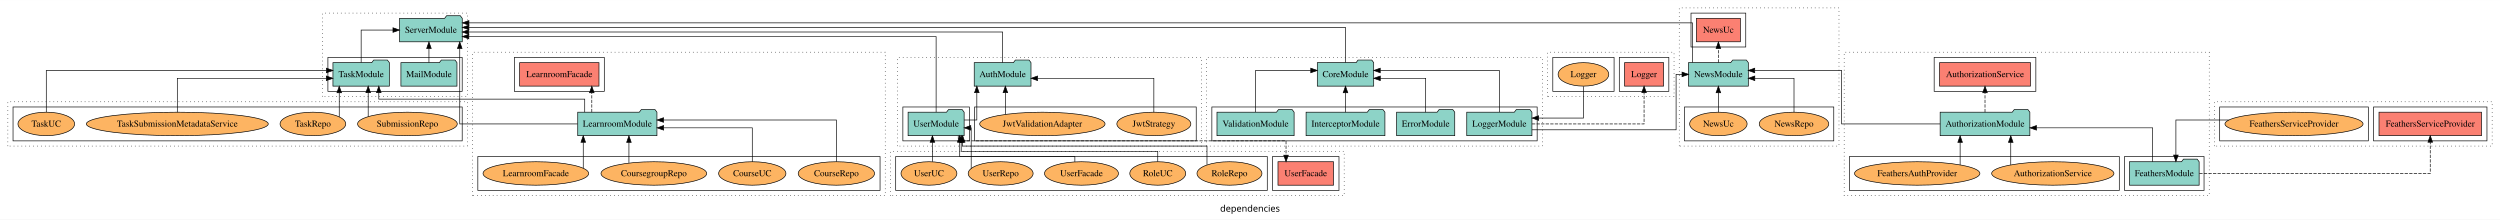
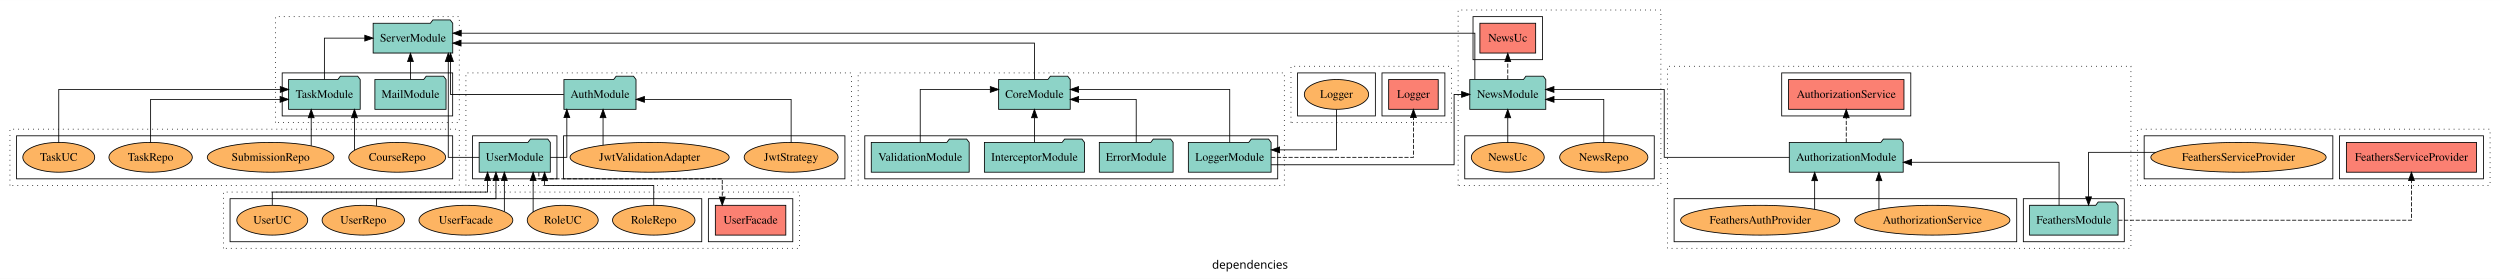
- <svg xmlns="http://www.w3.org/2000/svg" width="3835pt" height="337pt" viewBox="0.00 0.00 3835.00 336.80">
+ <svg xmlns="http://www.w3.org/2000/svg" width="3021pt" height="337pt" viewBox="0.00 0.00 3021.00 336.80">
  <g id="graph0" class="graph" transform="scale(1 1) rotate(0) translate(4 332.8)">
-     <polygon fill="white" stroke="transparent" points="-4,4 -4,-332.8 3831,-332.8 3831,4 -4,4" />
-     <text text-anchor="middle" x="1913.5" y="-8.2" font-family="sans-serif" font-size="14.00">dependencies</text>
+     <polygon fill="white" stroke="transparent" points="-4,4 -4,-332.8 3017,-332.8 3017,4 -4,4" />
+     <text text-anchor="middle" x="1506.5" y="-8.2" font-family="sans-serif" font-size="14.00">dependencies</text>
    <g id="clust1" class="cluster">
-       <polygon fill="none" stroke="black" stroke-dasharray="1,5" points="1373,-108.8 1373,-244.8 1839,-244.8 1839,-108.8 1373,-108.8" />
+       <polygon fill="none" stroke="black" stroke-dasharray="1,5" points="559,-108.8 559,-244.8 1025,-244.8 1025,-108.8 559,-108.8" />
    </g>
    <g id="clust3" class="cluster">
-       <polygon fill="none" stroke="black" points="1381,-116.8 1381,-168.8 1483,-168.8 1483,-116.8 1381,-116.8" />
+       <polygon fill="none" stroke="black" points="567,-116.8 567,-168.8 669,-168.8 669,-116.8 567,-116.8" />
    </g>
    <g id="clust6" class="cluster">
-       <polygon fill="none" stroke="black" points="1491,-116.8 1491,-168.8 1831,-168.8 1831,-116.8 1491,-116.8" />
+       <polygon fill="none" stroke="black" points="677,-116.8 677,-168.8 1017,-168.8 1017,-116.8 677,-116.8" />
    </g>
    <g id="clust7" class="cluster">
-       <polygon fill="none" stroke="black" stroke-dasharray="1,5" points="2825,-32.8 2825,-252.8 3385,-252.8 3385,-32.8 2825,-32.8" />
+       <polygon fill="none" stroke="black" stroke-dasharray="1,5" points="2011,-32.8 2011,-252.8 2571,-252.8 2571,-32.8 2011,-32.8" />
    </g>
    <g id="clust9" class="cluster">
-       <polygon fill="none" stroke="black" points="3255,-40.8 3255,-92.8 3377,-92.8 3377,-40.8 3255,-40.8" />
+       <polygon fill="none" stroke="black" points="2441,-40.8 2441,-92.8 2563,-92.8 2563,-40.8 2441,-40.8" />
    </g>
    <g id="clust10" class="cluster">
-       <polygon fill="none" stroke="black" points="2963,-192.8 2963,-244.8 3119,-244.8 3119,-192.8 2963,-192.8" />
+       <polygon fill="none" stroke="black" points="2149,-192.8 2149,-244.8 2305,-244.8 2305,-192.8 2149,-192.8" />
    </g>
    <g id="clust12" class="cluster">
-       <polygon fill="none" stroke="black" points="2833,-40.8 2833,-92.8 3247,-92.8 3247,-40.8 2833,-40.8" />
+       <polygon fill="none" stroke="black" points="2019,-40.8 2019,-92.8 2433,-92.8 2433,-40.8 2019,-40.8" />
    </g>
    <g id="clust13" class="cluster">
-       <polygon fill="none" stroke="black" stroke-dasharray="1,5" points="1847,-108.8 1847,-244.8 2362,-244.8 2362,-108.8 1847,-108.8" />
+       <polygon fill="none" stroke="black" stroke-dasharray="1,5" points="1033,-108.8 1033,-244.8 1548,-244.8 1548,-108.8 1033,-108.8" />
    </g>
    <g id="clust15" class="cluster">
-       <polygon fill="none" stroke="black" points="1855,-116.8 1855,-168.8 2354,-168.8 2354,-116.8 1855,-116.8" />
+       <polygon fill="none" stroke="black" points="1041,-116.8 1041,-168.8 1540,-168.8 1540,-116.8 1041,-116.8" />
    </g>
    <g id="clust25" class="cluster">
-       <polygon fill="none" stroke="black" stroke-dasharray="1,5" points="3393,-108.8 3393,-176.8 3819,-176.8 3819,-108.8 3393,-108.8" />
+       <polygon fill="none" stroke="black" stroke-dasharray="1,5" points="2579,-108.8 2579,-176.8 3005,-176.8 3005,-108.8 2579,-108.8" />
    </g>
    <g id="clust28" class="cluster">
-       <polygon fill="none" stroke="black" points="3637,-116.8 3637,-168.8 3811,-168.8 3811,-116.8 3637,-116.8" />
+       <polygon fill="none" stroke="black" points="2823,-116.8 2823,-168.8 2997,-168.8 2997,-116.8 2823,-116.8" />
    </g>
    <g id="clust30" class="cluster">
-       <polygon fill="none" stroke="black" points="3401,-116.8 3401,-168.8 3629,-168.8 3629,-116.8 3401,-116.8" />
+       <polygon fill="none" stroke="black" points="2587,-116.8 2587,-168.8 2815,-168.8 2815,-116.8 2587,-116.8" />
    </g>
    <g id="clust37" class="cluster">
-       <polygon fill="none" stroke="black" stroke-dasharray="1,5" points="721,-32.8 721,-252.8 1354,-252.8 1354,-32.8 721,-32.8" />
+       <polygon fill="none" stroke="black" stroke-dasharray="1,5" points="1556,-184.8 1556,-252.8 1750,-252.8 1750,-184.8 1556,-184.8" />
    </g>
    <g id="clust40" class="cluster">
-       <polygon fill="none" stroke="black" points="785,-192.8 785,-244.8 923,-244.8 923,-192.8 785,-192.8" />
+       <polygon fill="none" stroke="black" points="1666,-192.8 1666,-244.8 1742,-244.8 1742,-192.8 1666,-192.8" />
    </g>
    <g id="clust42" class="cluster">
-       <polygon fill="none" stroke="black" points="729,-40.8 729,-92.8 1346,-92.8 1346,-40.8 729,-40.8" />
-     </g>
-     <g id="clust43" class="cluster">
-       <polygon fill="none" stroke="black" stroke-dasharray="1,5" points="2370,-184.8 2370,-252.8 2564,-252.8 2564,-184.8 2370,-184.8" />
-     </g>
-     <g id="clust46" class="cluster">
-       <polygon fill="none" stroke="black" points="2480,-192.8 2480,-244.8 2556,-244.8 2556,-192.8 2480,-192.8" />
-     </g>
-     <g id="clust48" class="cluster">
-       <polygon fill="none" stroke="black" points="2378,-192.8 2378,-244.8 2472,-244.8 2472,-192.8 2378,-192.8" />
+       <polygon fill="none" stroke="black" points="1564,-192.8 1564,-244.8 1658,-244.8 1658,-192.8 1564,-192.8" />
+     </g>
+     <g id="clust61" class="cluster">
+       <polygon fill="none" stroke="black" stroke-dasharray="1,5" points="1758,-108.8 1758,-320.8 2003,-320.8 2003,-108.8 1758,-108.8" />
+     </g>
+     <g id="clust64" class="cluster">
+       <polygon fill="none" stroke="black" points="1776,-260.8 1776,-312.8 1860,-312.8 1860,-260.8 1776,-260.8" />
+     </g>
+     <g id="clust66" class="cluster">
+       <polygon fill="none" stroke="black" points="1766,-116.8 1766,-168.8 1995,-168.8 1995,-116.8 1766,-116.8" />
    </g>
    <g id="clust67" class="cluster">
-       <polygon fill="none" stroke="black" stroke-dasharray="1,5" points="2572,-108.8 2572,-320.8 2817,-320.8 2817,-108.8 2572,-108.8" />
-     </g>
-     <g id="clust70" class="cluster">
-       <polygon fill="none" stroke="black" points="2590,-260.8 2590,-312.8 2674,-312.8 2674,-260.8 2590,-260.8" />
-     </g>
-     <g id="clust72" class="cluster">
-       <polygon fill="none" stroke="black" points="2580,-116.8 2580,-168.8 2809,-168.8 2809,-116.8 2580,-116.8" />
+       <polygon fill="none" stroke="black" stroke-dasharray="1,5" points="329,-184.8 329,-312.8 551,-312.8 551,-184.8 329,-184.8" />
+     </g>
+     <g id="clust69" class="cluster">
+       <polygon fill="none" stroke="black" points="337,-192.8 337,-244.8 543,-244.8 543,-192.8 337,-192.8" />
    </g>
    <g id="clust73" class="cluster">
-       <polygon fill="none" stroke="black" stroke-dasharray="1,5" points="491,-184.8 491,-312.8 713,-312.8 713,-184.8 491,-184.8" />
-     </g>
-     <g id="clust75" class="cluster">
-       <polygon fill="none" stroke="black" points="499,-192.8 499,-244.8 705,-244.8 705,-192.8 499,-192.8" />
+       <polygon fill="none" stroke="black" stroke-dasharray="1,5" points="8,-108.8 8,-176.8 551,-176.8 551,-108.8 8,-108.8" />
+     </g>
+     <g id="clust78" class="cluster">
+       <polygon fill="none" stroke="black" points="16,-116.8 16,-168.8 543,-168.8 543,-116.8 16,-116.8" />
    </g>
    <g id="clust79" class="cluster">
-       <polygon fill="none" stroke="black" stroke-dasharray="1,5" points="8,-108.8 8,-176.8 713,-176.8 713,-108.8 8,-108.8" />
+       <polygon fill="none" stroke="black" stroke-dasharray="1,5" points="266,-32.8 266,-100.8 962,-100.8 962,-32.8 266,-32.8" />
+     </g>
+     <g id="clust82" class="cluster">
+       <polygon fill="none" stroke="black" points="852,-40.8 852,-92.8 954,-92.8 954,-40.8 852,-40.8" />
    </g>
    <g id="clust84" class="cluster">
-       <polygon fill="none" stroke="black" points="16,-116.8 16,-168.8 705,-168.8 705,-116.8 16,-116.8" />
-     </g>
-     <g id="clust85" class="cluster">
-       <polygon fill="none" stroke="black" stroke-dasharray="1,5" points="1362,-32.8 1362,-100.8 2058,-100.8 2058,-32.8 1362,-32.8" />
-     </g>
-     <g id="clust88" class="cluster">
-       <polygon fill="none" stroke="black" points="1948,-40.8 1948,-92.8 2050,-92.8 2050,-40.8 1948,-40.8" />
-     </g>
-     <g id="clust90" class="cluster">
-       <polygon fill="none" stroke="black" points="1370,-40.8 1370,-92.8 1940,-92.8 1940,-40.8 1370,-40.8" />
+       <polygon fill="none" stroke="black" points="274,-40.8 274,-92.8 844,-92.8 844,-40.8 274,-40.8" />
    </g>
    <g id="node1" class="node">
-       <polygon fill="#8dd3c7" stroke="black" points="1474.98,-160.8 1471.98,-164.8 1450.98,-164.8 1447.98,-160.8 1389.02,-160.8 1389.02,-124.8 1474.98,-124.8 1474.98,-160.8" />
-       <text text-anchor="middle" x="1432" y="-138.6" font-family="Times,serif" font-size="14.00">UserModule</text>
+       <polygon fill="#8dd3c7" stroke="black" points="660.98,-160.8 657.98,-164.8 636.98,-164.8 633.98,-160.8 575.02,-160.8 575.02,-124.8 660.98,-124.8 660.98,-160.8" />
+       <text text-anchor="middle" x="618" y="-138.6" font-family="Times,serif" font-size="14.00">UserModule</text>
    </g>
    <g id="node2" class="node">
-       <polygon fill="#8dd3c7" stroke="black" points="1577.55,-236.8 1574.55,-240.8 1553.55,-240.8 1550.55,-236.8 1490.45,-236.8 1490.45,-200.8 1577.55,-200.8 1577.55,-236.8" />
-       <text text-anchor="middle" x="1534" y="-214.6" font-family="Times,serif" font-size="14.00">AuthModule</text>
+       <polygon fill="#8dd3c7" stroke="black" points="764.55,-236.8 761.55,-240.8 740.55,-240.8 737.55,-236.8 677.45,-236.8 677.45,-200.8 764.55,-200.8 764.55,-236.8" />
+       <text text-anchor="middle" x="721" y="-214.6" font-family="Times,serif" font-size="14.00">AuthModule</text>
    </g>
    <g id="edge1" class="edge">
-       <path fill="none" stroke="black" d="M1475.04,-148.8C1485.86,-148.8 1494.46,-148.8 1494.46,-148.8 1494.46,-148.8 1494.46,-190.77 1494.46,-190.77" />
-       <polygon fill="black" stroke="black" points="1490.96,-190.77 1494.46,-200.77 1497.96,-190.77 1490.96,-190.77" />
-     </g>
-     <g id="node31" class="node">
-       <polygon fill="#8dd3c7" stroke="black" points="705.08,-304.8 702.08,-308.8 681.08,-308.8 678.08,-304.8 608.92,-304.8 608.92,-268.8 705.08,-268.8 705.08,-304.8" />
-       <text text-anchor="middle" x="657" y="-282.6" font-family="Times,serif" font-size="14.00">ServerModule</text>
-     </g>
-     <g id="edge32" class="edge">
-       <path fill="none" stroke="black" d="M1432,-160.87C1432,-197.45 1432,-276.8 1432,-276.8 1432,-276.8 715.19,-276.8 715.19,-276.8" />
-       <polygon fill="black" stroke="black" points="715.19,-273.3 705.19,-276.8 715.19,-280.3 715.19,-273.3" />
-     </g>
-     <g id="node36" class="node">
-       <polygon fill="#fb8072" stroke="black" points="2041.57,-84.8 1956.43,-84.8 1956.43,-48.8 2041.57,-48.8 2041.57,-84.8" />
-       <text text-anchor="middle" x="1999" y="-62.6" font-family="Times,serif" font-size="14.00">UserFacade </text>
-     </g>
-     <g id="edge38" class="edge">
-       <path fill="none" stroke="black" stroke-dasharray="5,2" d="M1465.94,-124.74C1465.94,-120.31 1465.94,-116.8 1465.94,-116.8 1465.94,-116.8 1968.77,-116.8 1968.77,-116.8 1968.77,-116.8 1968.77,-94.85 1968.77,-94.85" />
-       <polygon fill="black" stroke="black" points="1972.27,-94.85 1968.77,-84.85 1965.27,-94.85 1972.27,-94.85" />
+       <path fill="none" stroke="black" d="M661.04,-142.8C672.1,-142.8 680.96,-142.8 680.96,-142.8 680.96,-142.8 680.96,-190.79 680.96,-190.79" />
+       <polygon fill="black" stroke="black" points="677.46,-190.79 680.96,-200.79 684.46,-190.79 677.46,-190.79" />
+     </g>
+     <g id="node25" class="node">
+       <polygon fill="#8dd3c7" stroke="black" points="543.08,-304.8 540.08,-308.8 519.08,-308.8 516.08,-304.8 446.92,-304.8 446.92,-268.8 543.08,-268.8 543.08,-304.8" />
+       <text text-anchor="middle" x="495" y="-282.6" font-family="Times,serif" font-size="14.00">ServerModule</text>
    </g>
    <g id="edge26" class="edge">
-       <path fill="none" stroke="black" d="M1534,-236.91C1534,-256.14 1534,-283.8 1534,-283.8 1534,-283.8 715.09,-283.8 715.09,-283.8" />
-       <polygon fill="black" stroke="black" points="715.09,-280.3 705.09,-283.8 715.09,-287.3 715.09,-280.3" />
+       <path fill="none" stroke="black" d="M575.02,-142.8C555.92,-142.8 537.68,-142.8 537.68,-142.8 537.68,-142.8 537.68,-258.56 537.68,-258.56" />
+       <polygon fill="black" stroke="black" points="534.18,-258.56 537.68,-268.56 541.18,-258.56 534.18,-258.56" />
+     </g>
+     <g id="node30" class="node">
+       <polygon fill="#fb8072" stroke="black" points="945.57,-84.8 860.43,-84.8 860.43,-48.8 945.57,-48.8 945.57,-84.8" />
+       <text text-anchor="middle" x="903" y="-62.6" font-family="Times,serif" font-size="14.00">UserFacade </text>
+     </g>
+     <g id="edge31" class="edge">
+       <path fill="none" stroke="black" stroke-dasharray="5,2" d="M647.15,-124.74C647.15,-120.31 647.15,-116.8 647.15,-116.8 647.15,-116.8 868.76,-116.8 868.76,-116.8 868.76,-116.8 868.76,-94.85 868.76,-94.85" />
+       <polygon fill="black" stroke="black" points="872.26,-94.85 868.76,-84.85 865.26,-94.85 872.26,-94.85" />
+     </g>
+     <g id="edge21" class="edge">
+       <path fill="none" stroke="black" d="M677.27,-218.8C623.81,-218.8 540.36,-218.8 540.36,-218.8 540.36,-218.8 540.36,-258.58 540.36,-258.58" />
+       <polygon fill="black" stroke="black" points="536.86,-258.58 540.36,-268.58 543.86,-258.58 536.86,-258.58" />
    </g>
    <g id="node3" class="node">
-       <ellipse fill="#fdb462" stroke="black" cx="1766" cy="-142.8" rx="56.76" ry="18" />
-       <text text-anchor="middle" x="1766" y="-138.6" font-family="Times,serif" font-size="14.00">JwtStrategy</text>
+       <ellipse fill="#fdb462" stroke="black" cx="952" cy="-142.8" rx="56.76" ry="18" />
+       <text text-anchor="middle" x="952" y="-138.6" font-family="Times,serif" font-size="14.00">JwtStrategy</text>
    </g>
    <g id="edge2" class="edge">
-       <path fill="none" stroke="black" d="M1766,-160.83C1766,-181.57 1766,-212.8 1766,-212.8 1766,-212.8 1587.64,-212.8 1587.64,-212.8" />
-       <polygon fill="black" stroke="black" points="1587.64,-209.3 1577.64,-212.8 1587.64,-216.3 1587.64,-209.3" />
+       <path fill="none" stroke="black" d="M952,-160.83C952,-181.57 952,-212.8 952,-212.8 952,-212.8 774.72,-212.8 774.72,-212.8" />
+       <polygon fill="black" stroke="black" points="774.72,-209.3 764.72,-212.8 774.72,-216.3 774.72,-209.3" />
    </g>
    <g id="node4" class="node">
-       <ellipse fill="#fdb462" stroke="black" cx="1595" cy="-142.8" rx="96.12" ry="18" />
-       <text text-anchor="middle" x="1595" y="-138.6" font-family="Times,serif" font-size="14.00">JwtValidationAdapter</text>
+       <ellipse fill="#fdb462" stroke="black" cx="781" cy="-142.8" rx="96.12" ry="18" />
+       <text text-anchor="middle" x="781" y="-138.6" font-family="Times,serif" font-size="14.00">JwtValidationAdapter</text>
    </g>
    <g id="edge3" class="edge">
-       <path fill="none" stroke="black" d="M1538.23,-157.45C1538.23,-157.45 1538.23,-190.7 1538.23,-190.7" />
-       <polygon fill="black" stroke="black" points="1534.73,-190.7 1538.23,-200.7 1541.73,-190.7 1534.73,-190.7" />
+       <path fill="none" stroke="black" d="M724.73,-157.45C724.73,-157.45 724.73,-190.7 724.73,-190.7" />
+       <polygon fill="black" stroke="black" points="721.23,-190.7 724.73,-200.7 728.23,-190.7 721.23,-190.7" />
    </g>
    <g id="node5" class="node">
-       <polygon fill="#8dd3c7" stroke="black" points="3369.47,-84.8 3366.47,-88.8 3345.47,-88.8 3342.47,-84.8 3262.53,-84.8 3262.53,-48.8 3369.47,-48.8 3369.47,-84.8" />
-       <text text-anchor="middle" x="3316" y="-62.6" font-family="Times,serif" font-size="14.00">FeathersModule</text>
+       <polygon fill="#8dd3c7" stroke="black" points="2555.47,-84.8 2552.47,-88.8 2531.47,-88.8 2528.47,-84.8 2448.53,-84.8 2448.53,-48.8 2555.47,-48.8 2555.47,-84.8" />
+       <text text-anchor="middle" x="2502" y="-62.6" font-family="Times,serif" font-size="14.00">FeathersModule</text>
    </g>
    <g id="node6" class="node">
-       <polygon fill="#8dd3c7" stroke="black" points="3109.81,-160.8 3106.81,-164.8 3085.81,-164.8 3082.81,-160.8 2972.19,-160.8 2972.19,-124.8 3109.81,-124.8 3109.81,-160.8" />
-       <text text-anchor="middle" x="3041" y="-138.6" font-family="Times,serif" font-size="14.00">AuthorizationModule</text>
+       <polygon fill="#8dd3c7" stroke="black" points="2295.81,-160.8 2292.81,-164.8 2271.81,-164.8 2268.81,-160.8 2158.19,-160.8 2158.19,-124.8 2295.81,-124.8 2295.81,-160.8" />
+       <text text-anchor="middle" x="2227" y="-138.6" font-family="Times,serif" font-size="14.00">AuthorizationModule</text>
    </g>
    <g id="edge4" class="edge">
-       <path fill="none" stroke="black" d="M3298.17,-84.83C3298.17,-105.57 3298.17,-136.8 3298.17,-136.8 3298.17,-136.8 3119.92,-136.8 3119.92,-136.8" />
-       <polygon fill="black" stroke="black" points="3119.92,-133.3 3109.92,-136.8 3119.92,-140.3 3119.92,-133.3" />
+       <path fill="none" stroke="black" d="M2484.17,-84.83C2484.17,-105.57 2484.17,-136.8 2484.17,-136.8 2484.17,-136.8 2305.92,-136.8 2305.92,-136.8" />
+       <polygon fill="black" stroke="black" points="2305.92,-133.3 2295.92,-136.8 2305.92,-140.3 2305.92,-133.3" />
    </g>
    <g id="node15" class="node">
-       <polygon fill="#fb8072" stroke="black" points="3802.61,-160.8 3645.39,-160.8 3645.39,-124.8 3802.61,-124.8 3802.61,-160.8" />
-       <text text-anchor="middle" x="3724" y="-138.6" font-family="Times,serif" font-size="14.00">FeathersServiceProvider </text>
+       <polygon fill="#fb8072" stroke="black" points="2988.61,-160.8 2831.39,-160.8 2831.39,-124.8 2988.61,-124.8 2988.61,-160.8" />
+       <text text-anchor="middle" x="2910" y="-138.6" font-family="Times,serif" font-size="14.00">FeathersServiceProvider </text>
    </g>
    <g id="edge12" class="edge">
-       <path fill="none" stroke="black" stroke-dasharray="5,2" d="M3369.76,-66.8C3480.55,-66.8 3724,-66.8 3724,-66.8 3724,-66.8 3724,-114.79 3724,-114.79" />
-       <polygon fill="black" stroke="black" points="3720.5,-114.79 3724,-124.79 3727.5,-114.79 3720.5,-114.79" />
+       <path fill="none" stroke="black" stroke-dasharray="5,2" d="M2555.76,-66.8C2666.55,-66.8 2910,-66.8 2910,-66.8 2910,-66.8 2910,-114.79 2910,-114.79" />
+       <polygon fill="black" stroke="black" points="2906.5,-114.79 2910,-124.79 2913.5,-114.79 2906.5,-114.79" />
    </g>
    <g id="node7" class="node">
-       <polygon fill="#fb8072" stroke="black" points="3110.74,-236.8 2971.26,-236.8 2971.26,-200.8 3110.74,-200.8 3110.74,-236.8" />
-       <text text-anchor="middle" x="3041" y="-214.6" font-family="Times,serif" font-size="14.00">AuthorizationService </text>
+       <polygon fill="#fb8072" stroke="black" points="2296.74,-236.8 2157.26,-236.8 2157.26,-200.8 2296.74,-200.8 2296.74,-236.8" />
+       <text text-anchor="middle" x="2227" y="-214.6" font-family="Times,serif" font-size="14.00">AuthorizationService </text>
    </g>
    <g id="edge5" class="edge">
-       <path fill="none" stroke="black" stroke-dasharray="5,2" d="M3041,-160.81C3041,-160.81 3041,-190.65 3041,-190.65" />
-       <polygon fill="black" stroke="black" points="3037.5,-190.65 3041,-200.65 3044.5,-190.65 3037.5,-190.65" />
-     </g>
-     <g id="node25" class="node">
-       <polygon fill="#8dd3c7" stroke="black" points="2677.92,-236.8 2674.92,-240.8 2653.92,-240.8 2650.92,-236.8 2586.08,-236.8 2586.08,-200.8 2677.92,-200.8 2677.92,-236.8" />
-       <text text-anchor="middle" x="2632" y="-214.6" font-family="Times,serif" font-size="14.00">NewsModule</text>
-     </g>
-     <g id="edge21" class="edge">
-       <path fill="none" stroke="black" d="M2972.31,-142.8C2907.77,-142.8 2821.05,-142.8 2821.05,-142.8 2821.05,-142.8 2821.05,-224.8 2821.05,-224.8 2821.05,-224.8 2687.76,-224.8 2687.76,-224.8" />
-       <polygon fill="black" stroke="black" points="2687.76,-221.3 2677.76,-224.8 2687.76,-228.3 2687.76,-221.3" />
+       <path fill="none" stroke="black" stroke-dasharray="5,2" d="M2227,-160.81C2227,-160.81 2227,-190.65 2227,-190.65" />
+       <polygon fill="black" stroke="black" points="2223.5,-190.65 2227,-200.65 2230.5,-190.65 2223.5,-190.65" />
+     </g>
+     <g id="node19" class="node">
+       <polygon fill="#8dd3c7" stroke="black" points="1863.92,-236.8 1860.92,-240.8 1839.92,-240.8 1836.92,-236.8 1772.08,-236.8 1772.08,-200.8 1863.92,-200.8 1863.92,-236.8" />
+       <text text-anchor="middle" x="1818" y="-214.6" font-family="Times,serif" font-size="14.00">NewsModule</text>
+     </g>
+     <g id="edge16" class="edge">
+       <path fill="none" stroke="black" d="M2158.31,-142.8C2093.77,-142.8 2007.05,-142.8 2007.05,-142.8 2007.05,-142.8 2007.05,-224.8 2007.05,-224.8 2007.05,-224.8 1873.76,-224.8 1873.76,-224.8" />
+       <polygon fill="black" stroke="black" points="1873.76,-221.3 1863.76,-224.8 1873.76,-228.3 1873.76,-221.3" />
    </g>
    <g id="node8" class="node">
-       <ellipse fill="#fdb462" stroke="black" cx="3145" cy="-66.8" rx="93.76" ry="18" />
-       <text text-anchor="middle" x="3145" y="-62.6" font-family="Times,serif" font-size="14.00">AuthorizationService</text>
+       <ellipse fill="#fdb462" stroke="black" cx="2331" cy="-66.8" rx="93.76" ry="18" />
+       <text text-anchor="middle" x="2331" y="-62.6" font-family="Times,serif" font-size="14.00">AuthorizationService</text>
    </g>
    <g id="edge6" class="edge">
-       <path fill="none" stroke="black" d="M3080.51,-80.04C3080.51,-80.04 3080.51,-114.59 3080.51,-114.59" />
-       <polygon fill="black" stroke="black" points="3077.01,-114.59 3080.51,-124.59 3084.01,-114.59 3077.01,-114.59" />
+       <path fill="none" stroke="black" d="M2266.51,-80.04C2266.51,-80.04 2266.51,-114.59 2266.51,-114.59" />
+       <polygon fill="black" stroke="black" points="2263.01,-114.59 2266.51,-124.59 2270.01,-114.59 2263.01,-114.59" />
    </g>
    <g id="node9" class="node">
-       <ellipse fill="#fdb462" stroke="black" cx="2937" cy="-66.8" rx="96.13" ry="18" />
-       <text text-anchor="middle" x="2937" y="-62.6" font-family="Times,serif" font-size="14.00">FeathersAuthProvider</text>
+       <ellipse fill="#fdb462" stroke="black" cx="2123" cy="-66.8" rx="96.13" ry="18" />
+       <text text-anchor="middle" x="2123" y="-62.6" font-family="Times,serif" font-size="14.00">FeathersAuthProvider</text>
    </g>
    <g id="edge7" class="edge">
-       <path fill="none" stroke="black" d="M3002.83,-80.04C3002.83,-80.04 3002.83,-114.59 3002.83,-114.59" />
-       <polygon fill="black" stroke="black" points="2999.33,-114.59 3002.83,-124.59 3006.33,-114.59 2999.33,-114.59" />
+       <path fill="none" stroke="black" d="M2188.83,-80.04C2188.83,-80.04 2188.83,-114.59 2188.83,-114.59" />
+       <polygon fill="black" stroke="black" points="2185.33,-114.59 2188.83,-124.59 2192.33,-114.59 2185.33,-114.59" />
    </g>
    <g id="node10" class="node">
-       <polygon fill="#8dd3c7" stroke="black" points="2227.58,-160.8 2224.58,-164.8 2203.58,-164.8 2200.58,-160.8 2138.42,-160.8 2138.42,-124.8 2227.58,-124.8 2227.58,-160.8" />
-       <text text-anchor="middle" x="2183" y="-138.6" font-family="Times,serif" font-size="14.00">ErrorModule</text>
+       <polygon fill="#8dd3c7" stroke="black" points="1413.58,-160.8 1410.58,-164.8 1389.58,-164.8 1386.58,-160.8 1324.42,-160.8 1324.42,-124.8 1413.58,-124.8 1413.58,-160.8" />
+       <text text-anchor="middle" x="1369" y="-138.6" font-family="Times,serif" font-size="14.00">ErrorModule</text>
    </g>
    <g id="node14" class="node">
-       <polygon fill="#8dd3c7" stroke="black" points="2103.26,-236.8 2100.26,-240.8 2079.26,-240.8 2076.26,-236.8 2016.74,-236.8 2016.74,-200.8 2103.26,-200.8 2103.26,-236.8" />
-       <text text-anchor="middle" x="2060" y="-214.6" font-family="Times,serif" font-size="14.00">CoreModule</text>
+       <polygon fill="#8dd3c7" stroke="black" points="1289.26,-236.8 1286.26,-240.8 1265.26,-240.8 1262.26,-236.8 1202.74,-236.8 1202.74,-200.8 1289.26,-200.8 1289.26,-236.8" />
+       <text text-anchor="middle" x="1246" y="-214.6" font-family="Times,serif" font-size="14.00">CoreModule</text>
    </g>
    <g id="edge8" class="edge">
-       <path fill="none" stroke="black" d="M2183,-160.83C2183,-181.57 2183,-212.8 2183,-212.8 2183,-212.8 2113.37,-212.8 2113.37,-212.8" />
-       <polygon fill="black" stroke="black" points="2113.37,-209.3 2103.37,-212.8 2113.37,-216.3 2113.37,-209.3" />
+       <path fill="none" stroke="black" d="M1369,-160.83C1369,-181.57 1369,-212.8 1369,-212.8 1369,-212.8 1299.37,-212.8 1299.37,-212.8" />
+       <polygon fill="black" stroke="black" points="1299.37,-209.3 1289.37,-212.8 1299.37,-216.3 1299.37,-209.3" />
    </g>
    <g id="node11" class="node">
-       <polygon fill="#8dd3c7" stroke="black" points="2120.46,-160.8 2117.46,-164.8 2096.46,-164.8 2093.46,-160.8 1999.54,-160.8 1999.54,-124.8 2120.46,-124.8 2120.46,-160.8" />
-       <text text-anchor="middle" x="2060" y="-138.6" font-family="Times,serif" font-size="14.00">InterceptorModule</text>
+       <polygon fill="#8dd3c7" stroke="black" points="1306.46,-160.8 1303.46,-164.8 1282.46,-164.8 1279.46,-160.8 1185.54,-160.8 1185.54,-124.8 1306.46,-124.8 1306.46,-160.8" />
+       <text text-anchor="middle" x="1246" y="-138.6" font-family="Times,serif" font-size="14.00">InterceptorModule</text>
    </g>
    <g id="edge9" class="edge">
-       <path fill="none" stroke="black" d="M2060,-160.81C2060,-160.81 2060,-190.65 2060,-190.65" />
-       <polygon fill="black" stroke="black" points="2056.5,-190.65 2060,-200.65 2063.5,-190.65 2056.5,-190.65" />
+       <path fill="none" stroke="black" d="M1246,-160.81C1246,-160.81 1246,-190.65 1246,-190.65" />
+       <polygon fill="black" stroke="black" points="1242.5,-190.65 1246,-200.65 1249.5,-190.65 1242.5,-190.65" />
    </g>
    <g id="node12" class="node">
-       <polygon fill="#8dd3c7" stroke="black" points="2345.98,-160.8 2342.98,-164.8 2321.98,-164.8 2318.98,-160.8 2246.02,-160.8 2246.02,-124.8 2345.98,-124.8 2345.98,-160.8" />
-       <text text-anchor="middle" x="2296" y="-138.6" font-family="Times,serif" font-size="14.00">LoggerModule</text>
+       <polygon fill="#8dd3c7" stroke="black" points="1531.98,-160.8 1528.98,-164.8 1507.98,-164.8 1504.98,-160.8 1432.02,-160.8 1432.02,-124.8 1531.98,-124.8 1531.98,-160.8" />
+       <text text-anchor="middle" x="1482" y="-138.6" font-family="Times,serif" font-size="14.00">LoggerModule</text>
    </g>
    <g id="edge10" class="edge">
-       <path fill="none" stroke="black" d="M2296,-161C2296,-185.16 2296,-224.8 2296,-224.8 2296,-224.8 2113.29,-224.8 2113.29,-224.8" />
-       <polygon fill="black" stroke="black" points="2113.29,-221.3 2103.29,-224.8 2113.29,-228.3 2113.29,-221.3" />
+       <path fill="none" stroke="black" d="M1482,-161C1482,-185.16 1482,-224.8 1482,-224.8 1482,-224.8 1299.29,-224.8 1299.29,-224.8" />
+       <polygon fill="black" stroke="black" points="1299.29,-221.3 1289.29,-224.8 1299.29,-228.3 1299.29,-221.3" />
+     </g>
+     <g id="node17" class="node">
+       <polygon fill="#fb8072" stroke="black" points="1733.93,-236.8 1674.07,-236.8 1674.07,-200.8 1733.93,-200.8 1733.93,-236.8" />
+       <text text-anchor="middle" x="1704" y="-214.6" font-family="Times,serif" font-size="14.00">Logger </text>
+     </g>
+     <g id="edge14" class="edge">
+       <path fill="none" stroke="black" stroke-dasharray="5,2" d="M1532.1,-142.8C1597.57,-142.8 1704,-142.8 1704,-142.8 1704,-142.8 1704,-190.79 1704,-190.79" />
+       <polygon fill="black" stroke="black" points="1700.5,-190.79 1704,-200.79 1707.5,-190.79 1700.5,-190.79" />
+     </g>
+     <g id="edge17" class="edge">
+       <path fill="none" stroke="black" d="M1532.04,-133.8C1610.39,-133.8 1753.13,-133.8 1753.13,-133.8 1753.13,-133.8 1753.13,-218.8 1753.13,-218.8 1753.13,-218.8 1762.24,-218.8 1762.24,-218.8" />
+       <polygon fill="black" stroke="black" points="1762.24,-222.3 1772.24,-218.8 1762.24,-215.3 1762.24,-222.3" />
+     </g>
+     <g id="node13" class="node">
+       <polygon fill="#8dd3c7" stroke="black" points="1167.15,-160.8 1164.15,-164.8 1143.15,-164.8 1140.15,-160.8 1048.85,-160.8 1048.85,-124.8 1167.15,-124.8 1167.15,-160.8" />
+       <text text-anchor="middle" x="1108" y="-138.6" font-family="Times,serif" font-size="14.00">ValidationModule</text>
+     </g>
+     <g id="edge11" class="edge">
+       <path fill="none" stroke="black" d="M1108,-161C1108,-185.16 1108,-224.8 1108,-224.8 1108,-224.8 1192.71,-224.8 1192.71,-224.8" />
+       <polygon fill="black" stroke="black" points="1192.71,-228.3 1202.71,-224.8 1192.71,-221.3 1192.71,-228.3" />
+     </g>
+     <g id="edge22" class="edge">
+       <path fill="none" stroke="black" d="M1246,-237.07C1246,-255.36 1246,-280.8 1246,-280.8 1246,-280.8 553.12,-280.8 553.12,-280.8" />
+       <polygon fill="black" stroke="black" points="553.12,-277.3 543.12,-280.8 553.12,-284.3 553.12,-277.3" />
+     </g>
+     <g id="node16" class="node">
+       <ellipse fill="#fdb462" stroke="black" cx="2701" cy="-142.8" rx="105.91" ry="18" />
+       <text text-anchor="middle" x="2701" y="-138.6" font-family="Times,serif" font-size="14.00">FeathersServiceProvider</text>
+     </g>
+     <g id="edge13" class="edge">
+       <path fill="none" stroke="black" d="M2600.88,-148.8C2558.98,-148.8 2519.83,-148.8 2519.83,-148.8 2519.83,-148.8 2519.83,-95 2519.83,-95" />
+       <polygon fill="black" stroke="black" points="2523.33,-95 2519.83,-85 2516.33,-95 2523.33,-95" />
+     </g>
+     <g id="node18" class="node">
+       <ellipse fill="#fdb462" stroke="black" cx="1611" cy="-218.8" rx="38.85" ry="18" />
+       <text text-anchor="middle" x="1611" y="-214.6" font-family="Times,serif" font-size="14.00">Logger</text>
+     </g>
+     <g id="edge15" class="edge">
+       <path fill="none" stroke="black" d="M1611,-200.49C1611,-180.65 1611,-151.8 1611,-151.8 1611,-151.8 1542.24,-151.8 1542.24,-151.8" />
+       <polygon fill="black" stroke="black" points="1542.24,-148.3 1532.24,-151.8 1542.24,-155.3 1542.24,-148.3" />
+     </g>
+     <g id="node20" class="node">
+       <polygon fill="#fb8072" stroke="black" points="1851.69,-304.8 1784.31,-304.8 1784.31,-268.8 1851.69,-268.8 1851.69,-304.8" />
+       <text text-anchor="middle" x="1818" y="-282.6" font-family="Times,serif" font-size="14.00">NewsUc </text>
+     </g>
+     <g id="edge18" class="edge">
+       <path fill="none" stroke="black" stroke-dasharray="5,2" d="M1818,-237.02C1818,-237.02 1818,-258.53 1818,-258.53" />
+       <polygon fill="black" stroke="black" points="1814.5,-258.53 1818,-268.53 1821.5,-258.53 1814.5,-258.53" />
+     </g>
+     <g id="edge24" class="edge">
+       <path fill="none" stroke="black" d="M1778.22,-237.09C1778.22,-259.01 1778.22,-292.8 1778.22,-292.8 1778.22,-292.8 553.35,-292.8 553.35,-292.8" />
+       <polygon fill="black" stroke="black" points="553.35,-289.3 543.35,-292.8 553.35,-296.3 553.35,-289.3" />
+     </g>
+     <g id="node21" class="node">
+       <ellipse fill="#fdb462" stroke="black" cx="1934" cy="-142.8" rx="53.31" ry="18" />
+       <text text-anchor="middle" x="1934" y="-138.6" font-family="Times,serif" font-size="14.00">NewsRepo</text>
+     </g>
+     <g id="edge19" class="edge">
+       <path fill="none" stroke="black" d="M1934,-160.83C1934,-181.57 1934,-212.8 1934,-212.8 1934,-212.8 1873.85,-212.8 1873.85,-212.8" />
+       <polygon fill="black" stroke="black" points="1873.85,-209.3 1863.85,-212.8 1873.85,-216.3 1873.85,-209.3" />
+     </g>
+     <g id="node22" class="node">
+       <ellipse fill="#fdb462" stroke="black" cx="1818" cy="-142.8" rx="44.06" ry="18" />
+       <text text-anchor="middle" x="1818" y="-138.6" font-family="Times,serif" font-size="14.00">NewsUc</text>
+     </g>
+     <g id="edge20" class="edge">
+       <path fill="none" stroke="black" d="M1818,-160.81C1818,-160.81 1818,-190.65 1818,-190.65" />
+       <polygon fill="black" stroke="black" points="1814.5,-190.65 1818,-200.65 1821.5,-190.65 1814.5,-190.65" />
    </g>
    <g id="node23" class="node">
-       <polygon fill="#fb8072" stroke="black" points="2547.93,-236.8 2488.07,-236.8 2488.07,-200.8 2547.93,-200.8 2547.93,-236.8" />
-       <text text-anchor="middle" x="2518" y="-214.6" font-family="Times,serif" font-size="14.00">Logger </text>
-     </g>
-     <g id="edge19" class="edge">
-       <path fill="none" stroke="black" stroke-dasharray="5,2" d="M2346.1,-142.8C2411.57,-142.8 2518,-142.8 2518,-142.8 2518,-142.8 2518,-190.79 2518,-190.79" />
-       <polygon fill="black" stroke="black" points="2514.5,-190.79 2518,-200.79 2521.5,-190.79 2514.5,-190.79" />
-     </g>
-     <g id="edge22" class="edge">
-       <path fill="none" stroke="black" d="M2346.04,-133.8C2424.39,-133.8 2567.13,-133.8 2567.13,-133.8 2567.13,-133.8 2567.13,-218.8 2567.13,-218.8 2567.13,-218.8 2576.24,-218.8 2576.24,-218.8" />
-       <polygon fill="black" stroke="black" points="2576.24,-222.3 2586.24,-218.8 2576.24,-215.3 2576.24,-222.3" />
-     </g>
-     <g id="node13" class="node">
-       <polygon fill="#8dd3c7" stroke="black" points="1981.15,-160.8 1978.15,-164.8 1957.15,-164.8 1954.15,-160.8 1862.85,-160.8 1862.85,-124.8 1981.15,-124.8 1981.15,-160.8" />
-       <text text-anchor="middle" x="1922" y="-138.6" font-family="Times,serif" font-size="14.00">ValidationModule</text>
-     </g>
-     <g id="edge11" class="edge">
-       <path fill="none" stroke="black" d="M1922,-161C1922,-185.16 1922,-224.8 1922,-224.8 1922,-224.8 2006.71,-224.8 2006.71,-224.8" />
-       <polygon fill="black" stroke="black" points="2006.71,-228.3 2016.71,-224.8 2006.71,-221.3 2006.71,-228.3" />
+       <polygon fill="#8dd3c7" stroke="black" points="534.99,-236.8 531.99,-240.8 510.99,-240.8 507.99,-236.8 449.01,-236.8 449.01,-200.8 534.99,-200.8 534.99,-236.8" />
+       <text text-anchor="middle" x="492" y="-214.6" font-family="Times,serif" font-size="14.00">MailModule</text>
+     </g>
+     <g id="edge23" class="edge">
+       <path fill="none" stroke="black" d="M492,-237.02C492,-237.02 492,-258.53 492,-258.53" />
+       <polygon fill="black" stroke="black" points="488.5,-258.53 492,-268.53 495.5,-258.53 488.5,-258.53" />
+     </g>
+     <g id="node24" class="node">
+       <polygon fill="#8dd3c7" stroke="black" points="431.26,-236.8 428.26,-240.8 407.26,-240.8 404.26,-236.8 344.74,-236.8 344.74,-200.8 431.26,-200.8 431.26,-236.8" />
+       <text text-anchor="middle" x="388" y="-214.6" font-family="Times,serif" font-size="14.00">TaskModule</text>
+     </g>
+     <g id="edge25" class="edge">
+       <path fill="none" stroke="black" d="M388,-237.02C388,-257.17 388,-286.8 388,-286.8 388,-286.8 436.82,-286.8 436.82,-286.8" />
+       <polygon fill="black" stroke="black" points="436.82,-290.3 446.82,-286.8 436.82,-283.3 436.82,-290.3" />
+     </g>
+     <g id="node26" class="node">
+       <ellipse fill="#fdb462" stroke="black" cx="476" cy="-142.8" rx="58.55" ry="18" />
+       <text text-anchor="middle" x="476" y="-138.6" font-family="Times,serif" font-size="14.00">CourseRepo</text>
    </g>
    <g id="edge27" class="edge">
-       <path fill="none" stroke="black" d="M2060,-236.97C2060,-258.3 2060,-290.8 2060,-290.8 2060,-290.8 715.29,-290.8 715.29,-290.8" />
-       <polygon fill="black" stroke="black" points="715.29,-287.3 705.29,-290.8 715.29,-294.3 715.29,-287.3" />
-     </g>
-     <g id="node16" class="node">
-       <ellipse fill="#fdb462" stroke="black" cx="3515" cy="-142.8" rx="105.91" ry="18" />
-       <text text-anchor="middle" x="3515" y="-138.6" font-family="Times,serif" font-size="14.00">FeathersServiceProvider</text>
-     </g>
-     <g id="edge13" class="edge">
-       <path fill="none" stroke="black" d="M3414.88,-148.8C3372.98,-148.8 3333.83,-148.8 3333.83,-148.8 3333.83,-148.8 3333.83,-95 3333.83,-95" />
-       <polygon fill="black" stroke="black" points="3337.33,-95 3333.83,-85 3330.33,-95 3337.33,-95" />
-     </g>
-     <g id="node17" class="node">
-       <polygon fill="#fb8072" stroke="black" points="914.84,-236.8 793.16,-236.8 793.16,-200.8 914.84,-200.8 914.84,-236.8" />
-       <text text-anchor="middle" x="854" y="-214.6" font-family="Times,serif" font-size="14.00">LearnroomFacade </text>
-     </g>
-     <g id="node18" class="node">
-       <polygon fill="#8dd3c7" stroke="black" points="1003.74,-160.8 1000.74,-164.8 979.74,-164.8 976.74,-160.8 882.26,-160.8 882.26,-124.8 1003.74,-124.8 1003.74,-160.8" />
-       <text text-anchor="middle" x="943" y="-138.6" font-family="Times,serif" font-size="14.00">LearnroomModule</text>
-     </g>
-     <g id="edge14" class="edge">
-       <path fill="none" stroke="black" stroke-dasharray="5,2" d="M903.82,-160.81C903.82,-160.81 903.82,-190.65 903.82,-190.65" />
-       <polygon fill="black" stroke="black" points="900.32,-190.65 903.82,-200.65 907.32,-190.65 900.32,-190.65" />
-     </g>
-     <g id="node30" class="node">
-       <polygon fill="#8dd3c7" stroke="black" points="593.26,-236.8 590.26,-240.8 569.26,-240.8 566.26,-236.8 506.74,-236.8 506.74,-200.8 593.26,-200.8 593.26,-236.8" />
-       <text text-anchor="middle" x="550" y="-214.6" font-family="Times,serif" font-size="14.00">TaskModule</text>
-     </g>
-     <g id="edge33" class="edge">
-       <path fill="none" stroke="black" d="M892.97,-160.91C892.97,-170.7 892.97,-180.8 892.97,-180.8 892.97,-180.8 577.09,-180.8 577.09,-180.8 577.09,-180.8 577.09,-190.69 577.09,-190.69" />
-       <polygon fill="black" stroke="black" points="573.59,-190.69 577.09,-200.69 580.59,-190.69 573.59,-190.69" />
+       <path fill="none" stroke="black" d="M424.3,-151.52C424.3,-151.52 424.3,-190.68 424.3,-190.68" />
+       <polygon fill="black" stroke="black" points="420.8,-190.68 424.3,-200.68 427.8,-190.68 420.8,-190.68" />
+     </g>
+     <g id="node27" class="node">
+       <ellipse fill="#fdb462" stroke="black" cx="323" cy="-142.8" rx="76.49" ry="18" />
+       <text text-anchor="middle" x="323" y="-138.6" font-family="Times,serif" font-size="14.00">SubmissionRepo</text>
    </g>
    <g id="edge28" class="edge">
-       <path fill="none" stroke="black" d="M882,-142.8C810.39,-142.8 701.27,-142.8 701.27,-142.8 701.27,-142.8 701.27,-258.56 701.27,-258.56" />
-       <polygon fill="black" stroke="black" points="697.77,-258.56 701.27,-268.56 704.77,-258.56 697.77,-258.56" />
-     </g>
-     <g id="node19" class="node">
-       <ellipse fill="#fdb462" stroke="black" cx="1279" cy="-66.8" rx="58.55" ry="18" />
-       <text text-anchor="middle" x="1279" y="-62.6" font-family="Times,serif" font-size="14.00">CourseRepo</text>
-     </g>
-     <g id="edge15" class="edge">
-       <path fill="none" stroke="black" d="M1279,-85C1279,-109.16 1279,-148.8 1279,-148.8 1279,-148.8 1013.85,-148.8 1013.85,-148.8" />
-       <polygon fill="black" stroke="black" points="1013.85,-145.3 1003.85,-148.8 1013.85,-152.3 1013.85,-145.3" />
-     </g>
-     <g id="node20" class="node">
-       <ellipse fill="#fdb462" stroke="black" cx="1150" cy="-66.8" rx="51.61" ry="18" />
-       <text text-anchor="middle" x="1150" y="-62.6" font-family="Times,serif" font-size="14.00">CourseUC</text>
-     </g>
-     <g id="edge16" class="edge">
-       <path fill="none" stroke="black" d="M1150,-84.83C1150,-105.57 1150,-136.8 1150,-136.8 1150,-136.8 1013.99,-136.8 1013.99,-136.8" />
-       <polygon fill="black" stroke="black" points="1013.99,-133.3 1003.99,-136.8 1013.99,-140.3 1013.99,-133.3" />
-     </g>
-     <g id="node21" class="node">
-       <ellipse fill="#fdb462" stroke="black" cx="999" cy="-66.8" rx="81.11" ry="18" />
-       <text text-anchor="middle" x="999" y="-62.6" font-family="Times,serif" font-size="14.00">CoursegroupRepo</text>
-     </g>
-     <g id="edge17" class="edge">
-       <path fill="none" stroke="black" d="M960.78,-82.92C960.78,-82.92 960.78,-114.57 960.78,-114.57" />
-       <polygon fill="black" stroke="black" points="957.28,-114.57 960.78,-124.57 964.28,-114.57 957.28,-114.57" />
-     </g>
-     <g id="node22" class="node">
-       <ellipse fill="#fdb462" stroke="black" cx="818" cy="-66.8" rx="81.06" ry="18" />
-       <text text-anchor="middle" x="818" y="-62.6" font-family="Times,serif" font-size="14.00">LearnroomFacade</text>
-     </g>
-     <g id="edge18" class="edge">
-       <path fill="none" stroke="black" d="M890.7,-74.93C890.7,-74.93 890.7,-114.68 890.7,-114.68" />
-       <polygon fill="black" stroke="black" points="887.2,-114.68 890.7,-124.68 894.2,-114.68 887.2,-114.68" />
-     </g>
-     <g id="node24" class="node">
-       <ellipse fill="#fdb462" stroke="black" cx="2425" cy="-218.8" rx="38.85" ry="18" />
-       <text text-anchor="middle" x="2425" y="-214.6" font-family="Times,serif" font-size="14.00">Logger</text>
-     </g>
-     <g id="edge20" class="edge">
-       <path fill="none" stroke="black" d="M2425,-200.49C2425,-180.65 2425,-151.8 2425,-151.8 2425,-151.8 2356.24,-151.8 2356.24,-151.8" />
-       <polygon fill="black" stroke="black" points="2356.24,-148.3 2346.24,-151.8 2356.24,-155.3 2356.24,-148.3" />
-     </g>
-     <g id="node26" class="node">
-       <polygon fill="#fb8072" stroke="black" points="2665.69,-304.8 2598.31,-304.8 2598.31,-268.8 2665.69,-268.8 2665.69,-304.8" />
-       <text text-anchor="middle" x="2632" y="-282.6" font-family="Times,serif" font-size="14.00">NewsUc </text>
-     </g>
-     <g id="edge23" class="edge">
-       <path fill="none" stroke="black" stroke-dasharray="5,2" d="M2632,-237.02C2632,-237.02 2632,-258.53 2632,-258.53" />
-       <polygon fill="black" stroke="black" points="2628.5,-258.53 2632,-268.53 2635.5,-258.53 2628.5,-258.53" />
-     </g>
-     <g id="edge30" class="edge">
-       <path fill="none" stroke="black" d="M2592.22,-237.12C2592.22,-260.46 2592.22,-297.8 2592.22,-297.8 2592.22,-297.8 715.32,-297.8 715.32,-297.8" />
-       <polygon fill="black" stroke="black" points="715.32,-294.3 705.32,-297.8 715.32,-301.3 715.32,-294.3" />
-     </g>
-     <g id="node27" class="node">
-       <ellipse fill="#fdb462" stroke="black" cx="2748" cy="-142.8" rx="53.31" ry="18" />
-       <text text-anchor="middle" x="2748" y="-138.6" font-family="Times,serif" font-size="14.00">NewsRepo</text>
-     </g>
-     <g id="edge24" class="edge">
-       <path fill="none" stroke="black" d="M2748,-160.83C2748,-181.57 2748,-212.8 2748,-212.8 2748,-212.8 2687.85,-212.8 2687.85,-212.8" />
-       <polygon fill="black" stroke="black" points="2687.85,-209.3 2677.85,-212.8 2687.85,-216.3 2687.85,-209.3" />
+       <path fill="none" stroke="black" d="M372.06,-156.74C372.06,-156.74 372.06,-190.64 372.06,-190.64" />
+       <polygon fill="black" stroke="black" points="368.56,-190.64 372.06,-200.64 375.56,-190.64 368.56,-190.64" />
    </g>
    <g id="node28" class="node">
-       <ellipse fill="#fdb462" stroke="black" cx="2632" cy="-142.8" rx="44.06" ry="18" />
-       <text text-anchor="middle" x="2632" y="-138.6" font-family="Times,serif" font-size="14.00">NewsUc</text>
-     </g>
-     <g id="edge25" class="edge">
-       <path fill="none" stroke="black" d="M2632,-160.81C2632,-160.81 2632,-190.65 2632,-190.65" />
-       <polygon fill="black" stroke="black" points="2628.5,-190.65 2632,-200.65 2635.5,-190.65 2628.5,-190.65" />
+       <ellipse fill="#fdb462" stroke="black" cx="178" cy="-142.8" rx="50.38" ry="18" />
+       <text text-anchor="middle" x="178" y="-138.6" font-family="Times,serif" font-size="14.00">TaskRepo</text>
+     </g>
+     <g id="edge29" class="edge">
+       <path fill="none" stroke="black" d="M178,-160.83C178,-181.57 178,-212.8 178,-212.8 178,-212.8 334.49,-212.8 334.49,-212.8" />
+       <polygon fill="black" stroke="black" points="334.49,-216.3 344.49,-212.8 334.49,-209.3 334.49,-216.3" />
    </g>
    <g id="node29" class="node">
-       <polygon fill="#8dd3c7" stroke="black" points="696.99,-236.8 693.99,-240.8 672.99,-240.8 669.99,-236.8 611.01,-236.8 611.01,-200.8 696.99,-200.8 696.99,-236.8" />
-       <text text-anchor="middle" x="654" y="-214.6" font-family="Times,serif" font-size="14.00">MailModule</text>
-     </g>
-     <g id="edge29" class="edge">
-       <path fill="none" stroke="black" d="M654,-237.02C654,-237.02 654,-258.53 654,-258.53" />
-       <polygon fill="black" stroke="black" points="650.5,-258.53 654,-268.53 657.5,-258.53 650.5,-258.53" />
-     </g>
-     <g id="edge31" class="edge">
-       <path fill="none" stroke="black" d="M550,-237.02C550,-257.17 550,-286.8 550,-286.8 550,-286.8 598.82,-286.8 598.82,-286.8" />
-       <polygon fill="black" stroke="black" points="598.82,-290.3 608.82,-286.8 598.82,-283.3 598.82,-290.3" />
-     </g>
-     <g id="node32" class="node">
-       <ellipse fill="#fdb462" stroke="black" cx="621" cy="-142.8" rx="76.49" ry="18" />
-       <text text-anchor="middle" x="621" y="-138.6" font-family="Times,serif" font-size="14.00">SubmissionRepo</text>
-     </g>
-     <g id="edge34" class="edge">
-       <path fill="none" stroke="black" d="M560.8,-154.01C560.8,-154.01 560.8,-190.76 560.8,-190.76" />
-       <polygon fill="black" stroke="black" points="557.3,-190.76 560.8,-200.76 564.3,-190.76 557.3,-190.76" />
-     </g>
-     <g id="node33" class="node">
-       <ellipse fill="#fdb462" stroke="black" cx="476" cy="-142.8" rx="50.38" ry="18" />
-       <text text-anchor="middle" x="476" y="-138.6" font-family="Times,serif" font-size="14.00">TaskRepo</text>
-     </g>
-     <g id="edge35" class="edge">
-       <path fill="none" stroke="black" d="M516.4,-153.69C516.4,-153.69 516.4,-190.59 516.4,-190.59" />
-       <polygon fill="black" stroke="black" points="512.9,-190.59 516.4,-200.59 519.9,-190.59 512.9,-190.59" />
-     </g>
-     <g id="node34" class="node">
-       <ellipse fill="#fdb462" stroke="black" cx="268" cy="-142.8" rx="139.52" ry="18" />
-       <text text-anchor="middle" x="268" y="-138.6" font-family="Times,serif" font-size="14.00">TaskSubmissionMetadataService</text>
-     </g>
-     <g id="edge36" class="edge">
-       <path fill="none" stroke="black" d="M268,-160.83C268,-181.57 268,-212.8 268,-212.8 268,-212.8 496.56,-212.8 496.56,-212.8" />
-       <polygon fill="black" stroke="black" points="496.56,-216.3 506.56,-212.8 496.56,-209.3 496.56,-216.3" />
-     </g>
-     <g id="node35" class="node">
      <ellipse fill="#fdb462" stroke="black" cx="67" cy="-142.8" rx="43.44" ry="18" />
      <text text-anchor="middle" x="67" y="-138.6" font-family="Times,serif" font-size="14.00">TaskUC</text>
    </g>
-     <g id="edge37" class="edge">
-       <path fill="none" stroke="black" d="M67,-161C67,-185.16 67,-224.8 67,-224.8 67,-224.8 496.71,-224.8 496.71,-224.8" />
-       <polygon fill="black" stroke="black" points="496.71,-228.3 506.71,-224.8 496.71,-221.3 496.71,-228.3" />
-     </g>
-     <g id="node37" class="node">
-       <ellipse fill="#fdb462" stroke="black" cx="1882" cy="-66.8" rx="49.82" ry="18" />
-       <text text-anchor="middle" x="1882" y="-62.6" font-family="Times,serif" font-size="14.00">RoleRepo</text>
-     </g>
-     <g id="edge39" class="edge">
-       <path fill="none" stroke="black" d="M1847.51,-80.09C1847.51,-92.39 1847.51,-108.8 1847.51,-108.8 1847.51,-108.8 1472.73,-108.8 1472.73,-108.8 1472.73,-108.8 1472.73,-114.61 1472.73,-114.61" />
-       <polygon fill="black" stroke="black" points="1469.23,-114.61 1472.73,-124.61 1476.23,-114.61 1469.23,-114.61" />
-     </g>
-     <g id="node38" class="node">
-       <ellipse fill="#fdb462" stroke="black" cx="1772" cy="-66.8" rx="42.88" ry="18" />
-       <text text-anchor="middle" x="1772" y="-62.6" font-family="Times,serif" font-size="14.00">RoleUC</text>
-     </g>
-     <g id="edge40" class="edge">
-       <path fill="none" stroke="black" d="M1772,-84.99C1772,-93.08 1772,-100.8 1772,-100.8 1772,-100.8 1470.46,-100.8 1470.46,-100.8 1470.46,-100.8 1470.46,-114.74 1470.46,-114.74" />
-       <polygon fill="black" stroke="black" points="1466.96,-114.74 1470.46,-124.74 1473.96,-114.74 1466.96,-114.74" />
-     </g>
-     <g id="node39" class="node">
-       <ellipse fill="#fdb462" stroke="black" cx="1655" cy="-66.8" rx="56.72" ry="18" />
-       <text text-anchor="middle" x="1655" y="-62.6" font-family="Times,serif" font-size="14.00">UserFacade</text>
-     </g>
-     <g id="edge41" class="edge">
-       <path fill="none" stroke="black" d="M1644.85,-84.57C1644.85,-89.14 1644.85,-92.8 1644.85,-92.8 1644.85,-92.8 1468.2,-92.8 1468.2,-92.8 1468.2,-92.8 1468.2,-114.75 1468.2,-114.75" />
-       <polygon fill="black" stroke="black" points="1464.7,-114.75 1468.2,-124.75 1471.7,-114.75 1464.7,-114.75" />
-     </g>
-     <g id="node40" class="node">
-       <ellipse fill="#fdb462" stroke="black" cx="1531" cy="-66.8" rx="49.8" ry="18" />
-       <text text-anchor="middle" x="1531" y="-62.6" font-family="Times,serif" font-size="14.00">UserRepo</text>
-     </g>
-     <g id="edge42" class="edge">
-       <path fill="none" stroke="black" d="M1485.79,-74.29C1485.79,-92.35 1485.79,-136.8 1485.79,-136.8 1485.79,-136.8 1484.73,-136.8 1484.73,-136.8" />
-       <polygon fill="black" stroke="black" points="1485.16,-133.3 1475.16,-136.8 1485.16,-140.3 1485.16,-133.3" />
-     </g>
-     <g id="node41" class="node">
-       <ellipse fill="#fdb462" stroke="black" cx="1421" cy="-66.8" rx="42.85" ry="18" />
-       <text text-anchor="middle" x="1421" y="-62.6" font-family="Times,serif" font-size="14.00">UserUC</text>
-     </g>
-     <g id="edge43" class="edge">
-       <path fill="none" stroke="black" d="M1426.34,-84.81C1426.34,-84.81 1426.34,-114.65 1426.34,-114.65" />
-       <polygon fill="black" stroke="black" points="1422.84,-114.65 1426.34,-124.65 1429.84,-114.65 1422.84,-114.65" />
+     <g id="edge30" class="edge">
+       <path fill="none" stroke="black" d="M67,-161C67,-185.16 67,-224.8 67,-224.8 67,-224.8 334.71,-224.8 334.71,-224.8" />
+       <polygon fill="black" stroke="black" points="334.71,-228.3 344.71,-224.8 334.71,-221.3 334.71,-228.3" />
+     </g>
+     <g id="node31" class="node">
+       <ellipse fill="#fdb462" stroke="black" cx="786" cy="-66.8" rx="49.82" ry="18" />
+       <text text-anchor="middle" x="786" y="-62.6" font-family="Times,serif" font-size="14.00">RoleRepo</text>
+     </g>
+     <g id="edge32" class="edge">
+       <path fill="none" stroke="black" d="M786,-84.86C786,-96.24 786,-108.8 786,-108.8 786,-108.8 654.07,-108.8 654.07,-108.8 654.07,-108.8 654.07,-114.61 654.07,-114.61" />
+       <polygon fill="black" stroke="black" points="650.57,-114.61 654.07,-124.61 657.57,-114.61 650.57,-114.61" />
+     </g>
+     <g id="node32" class="node">
+       <ellipse fill="#fdb462" stroke="black" cx="676" cy="-66.8" rx="42.88" ry="18" />
+       <text text-anchor="middle" x="676" y="-62.6" font-family="Times,serif" font-size="14.00">RoleUC</text>
+     </g>
+     <g id="edge33" class="edge">
+       <path fill="none" stroke="black" d="M640.23,-76.74C640.23,-76.74 640.23,-114.71 640.23,-114.71" />
+       <polygon fill="black" stroke="black" points="636.73,-114.71 640.23,-124.71 643.73,-114.71 636.73,-114.71" />
+     </g>
+     <g id="node33" class="node">
+       <ellipse fill="#fdb462" stroke="black" cx="559" cy="-66.8" rx="56.72" ry="18" />
+       <text text-anchor="middle" x="559" y="-62.6" font-family="Times,serif" font-size="14.00">UserFacade</text>
+     </g>
+     <g id="edge34" class="edge">
+       <path fill="none" stroke="black" d="M605.46,-77.37C605.46,-77.37 605.46,-114.73 605.46,-114.73" />
+       <polygon fill="black" stroke="black" points="601.96,-114.73 605.46,-124.73 608.96,-114.73 601.96,-114.73" />
+     </g>
+     <g id="node34" class="node">
+       <ellipse fill="#fdb462" stroke="black" cx="435" cy="-66.8" rx="49.8" ry="18" />
+       <text text-anchor="middle" x="435" y="-62.6" font-family="Times,serif" font-size="14.00">UserRepo</text>
+     </g>
+     <g id="edge35" class="edge">
+       <path fill="none" stroke="black" d="M450.94,-84C450.94,-88.83 450.94,-92.8 450.94,-92.8 450.94,-92.8 595.31,-92.8 595.31,-92.8 595.31,-92.8 595.31,-114.75 595.31,-114.75" />
+       <polygon fill="black" stroke="black" points="591.81,-114.75 595.31,-124.75 598.81,-114.75 591.81,-114.75" />
+     </g>
+     <g id="node35" class="node">
+       <ellipse fill="#fdb462" stroke="black" cx="325" cy="-66.8" rx="42.85" ry="18" />
+       <text text-anchor="middle" x="325" y="-62.6" font-family="Times,serif" font-size="14.00">UserUC</text>
+     </g>
+     <g id="edge36" class="edge">
+       <path fill="none" stroke="black" d="M325,-84.99C325,-93.08 325,-100.8 325,-100.8 325,-100.8 585.16,-100.8 585.16,-100.8 585.16,-100.8 585.16,-114.74 585.16,-114.74" />
+       <polygon fill="black" stroke="black" points="581.66,-114.74 585.16,-124.74 588.66,-114.74 581.66,-114.74" />
    </g>
  </g>
</svg>
